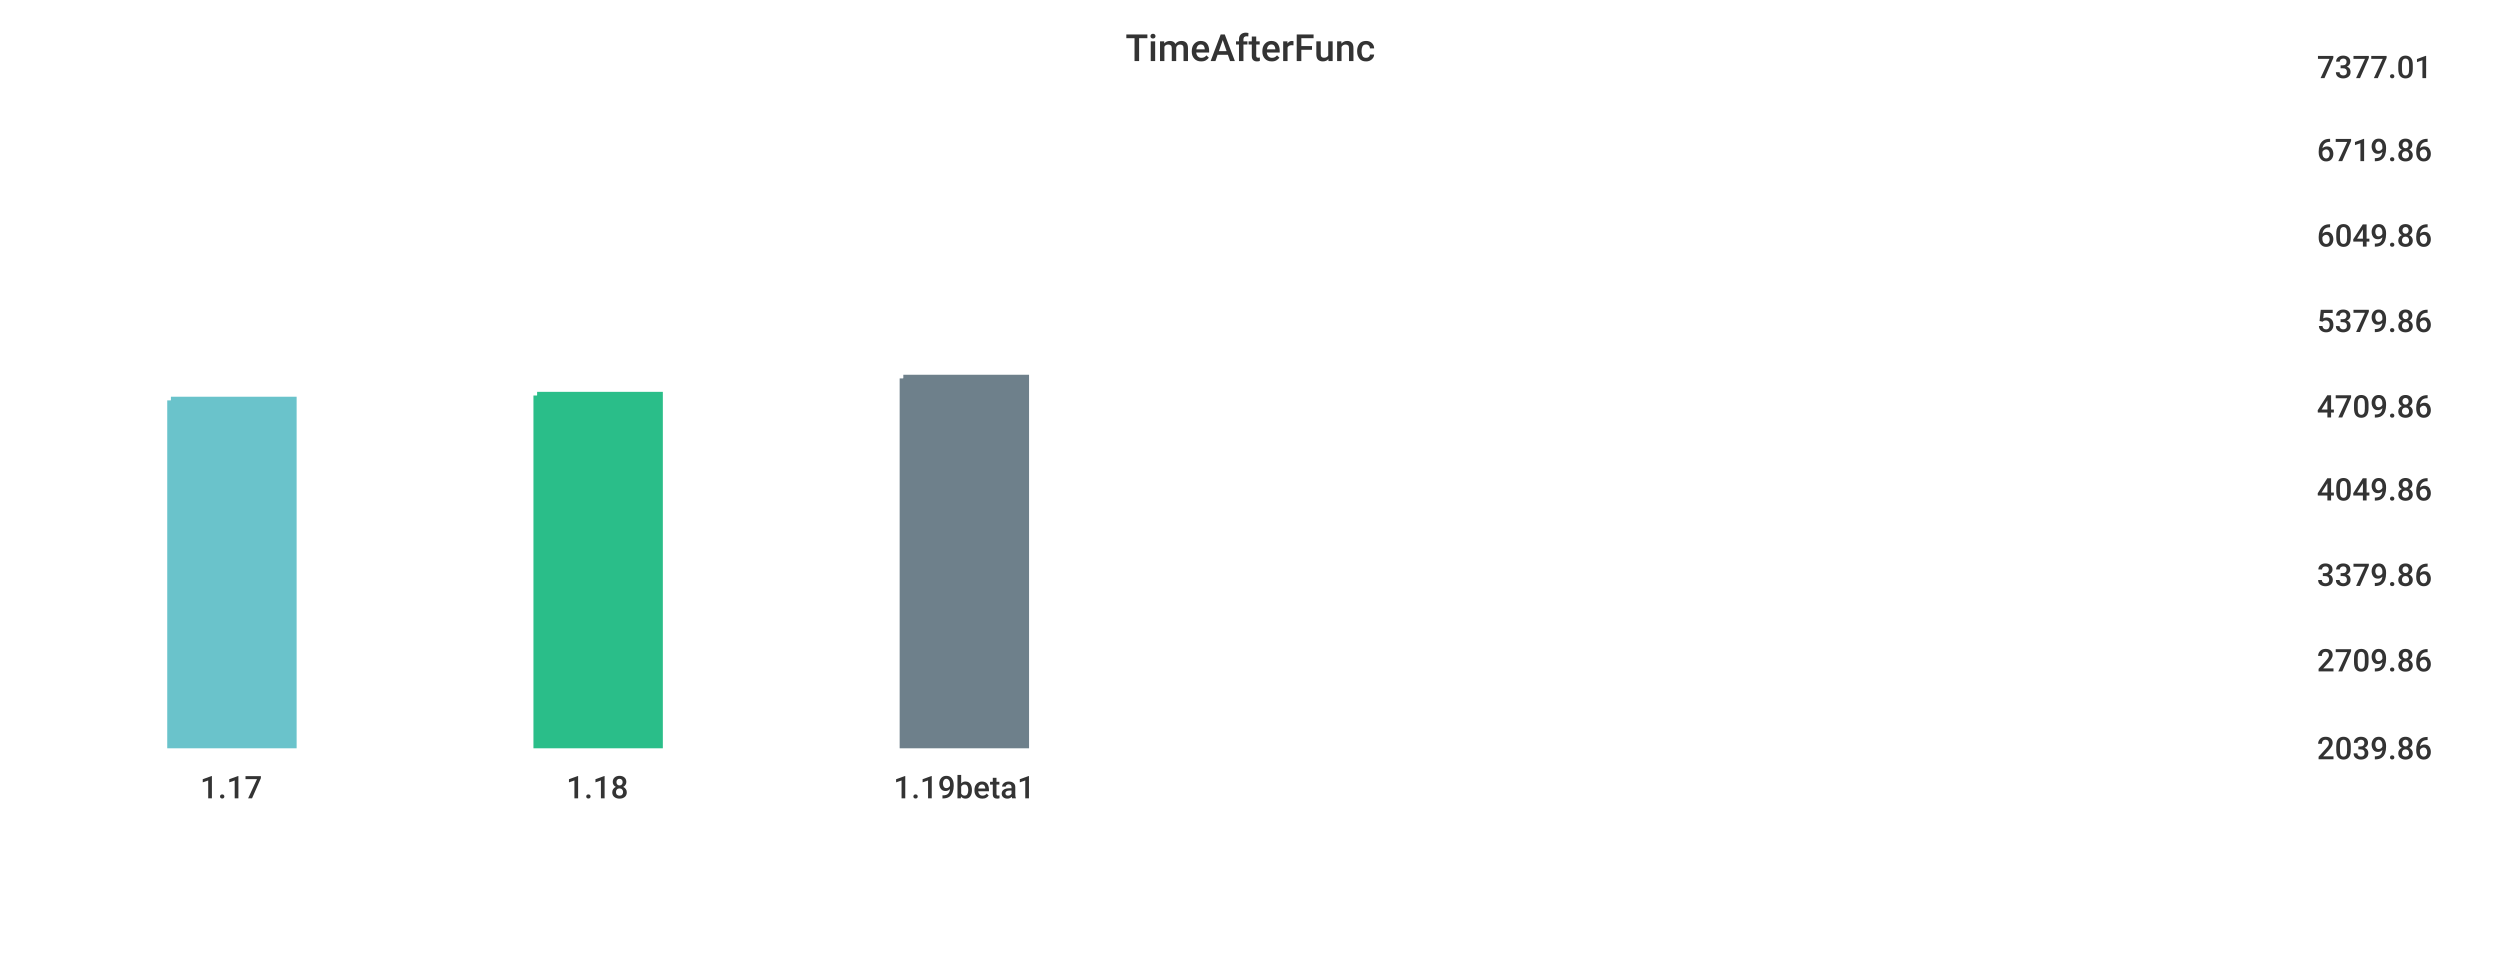
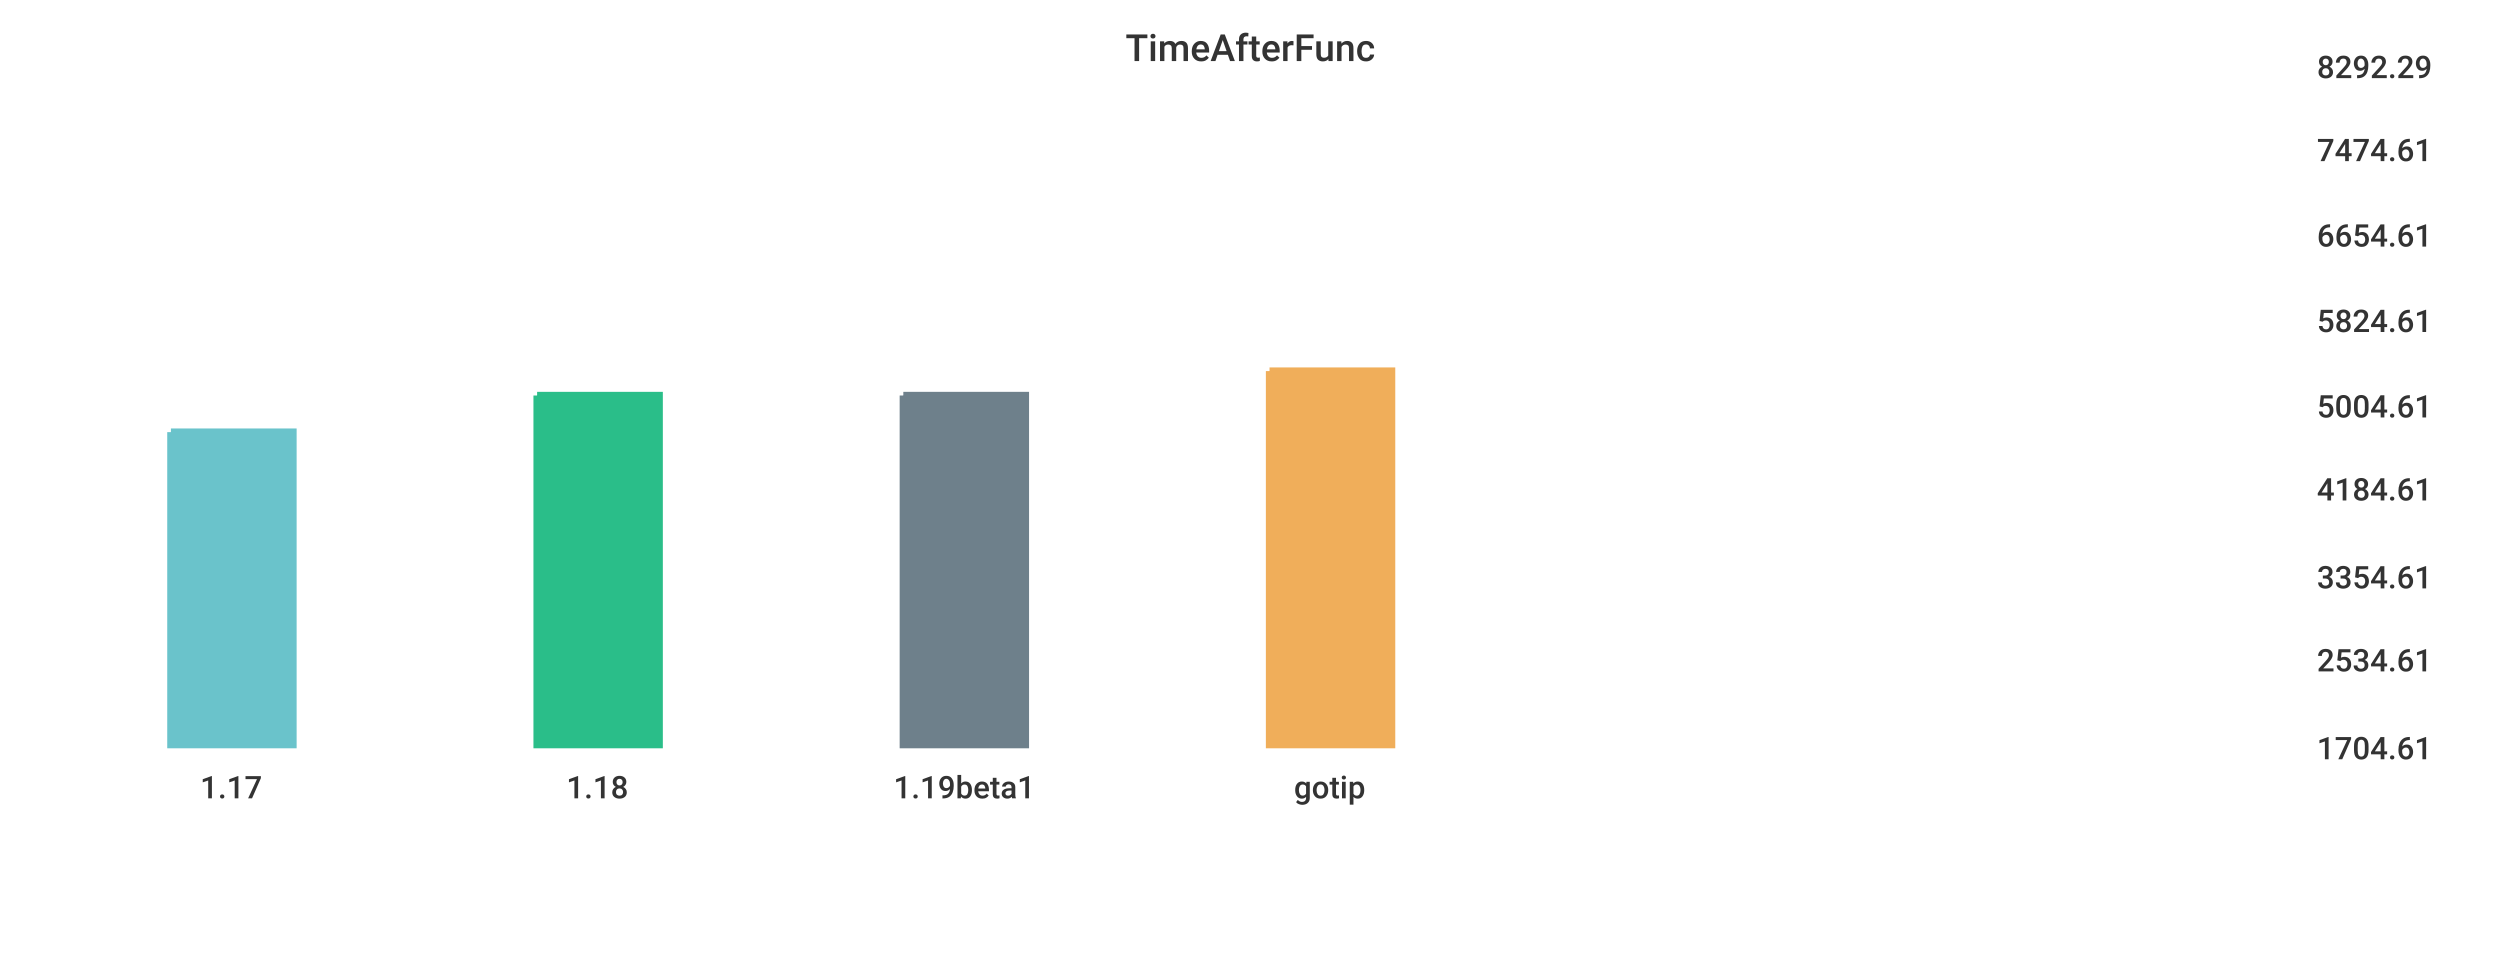
<svg xmlns="http://www.w3.org/2000/svg" width="1024" height="400">\n<path d="M 0 0 L 1024 0 L 1024 400 L 0 400 L 0 0" style="stroke-width:0;stroke:rgba(255,255,255,1.0);fill:rgba(255,255,255,1.0)" />
  <path d="M 20 26 L 934 26 L 934 305 L 20 305 L 20 26" style="stroke-width:0;stroke:rgba(255,255,255,1.0);fill:rgba(255,255,255,1.0)" />
-   <path d="M 70 164 L 120 164 L 120 305 L 70 305 L 70 164" style="stroke-width:3;stroke:rgba(106,195,203,1.0);fill:rgba(106,195,203,1.0)" />
+   <path d="M 70 177 L 120 177 L 120 305 L 70 305 L 70 177" style="stroke-width:3;stroke:rgba(106,195,203,1.0);fill:rgba(106,195,203,1.0)" />
  <path d="M 220 162 L 270 162 L 270 305 L 220 305 L 220 162" style="stroke-width:3;stroke:rgba(42,190,137,1.0);fill:rgba(42,190,137,1.0)" />
-   <path d="M 370 155 L 420 155 L 420 305 L 370 305 L 370 155" style="stroke-width:3;stroke:rgba(110,128,139,1.0);fill:rgba(110,128,139,1.0)" />
+   <path d="M 370 162 L 420 162 L 420 305 L 370 305 L 370 162" style="stroke-width:3;stroke:rgba(110,128,139,1.0);fill:rgba(110,128,139,1.0)" />
+   <path d="M 520 152 L 570 152 L 570 305 L 520 305 L 520 152" style="stroke-width:3;stroke:rgba(240,174,90,1.0);fill:rgba(240,174,90,1.0)" />
  <path d="M 20 305 L 934 305" style="stroke-width:0;stroke:rgba(51,51,51,1.0);fill:none" />
  <path d="M 20 305 L 20 310" style="stroke-width:0;stroke:rgba(51,51,51,1.0);fill:none" />
  <text x="82" y="327" style="stroke-width:0;stroke:none;fill:rgba(51,51,51,1.0);font-size:12.8px;font-family:'Roboto Medium',sans-serif">1.17</text>
  <path d="M 170 305 L 170 310" style="stroke-width:0;stroke:rgba(51,51,51,1.0);fill:none" />
  <text x="232" y="327" style="stroke-width:0;stroke:none;fill:rgba(51,51,51,1.0);font-size:12.8px;font-family:'Roboto Medium',sans-serif">1.18</text>
  <path d="M 320 305 L 320 310" style="stroke-width:0;stroke:rgba(51,51,51,1.0);fill:none" />
  <text x="366" y="327" style="stroke-width:0;stroke:none;fill:rgba(51,51,51,1.0);font-size:12.8px;font-family:'Roboto Medium',sans-serif">1.19beta1</text>
+   <path d="M 470 305 L 470 310" style="stroke-width:0;stroke:rgba(51,51,51,1.0);fill:none" />
+   <text x="530" y="327" style="stroke-width:0;stroke:none;fill:rgba(51,51,51,1.0);font-size:12.8px;font-family:'Roboto Medium',sans-serif">gotip</text>
  <path d="M 934 26 L 934 305" style="stroke-width:0;stroke:rgba(51,51,51,1.0);fill:none" />
  <path d="M 934 305 L 939 305" style="stroke-width:0;stroke:rgba(51,51,51,1.0);fill:none" />
  <path d="M 934 305 L 939 305" style="stroke-width:0;stroke:rgba(51,51,51,1.0);fill:none" />
-   <text x="949" y="311" style="stroke-width:0;stroke:none;fill:rgba(51,51,51,1.0);font-size:12.8px;font-family:'Roboto Medium',sans-serif">2039.86</text>
+   <text x="949" y="311" style="stroke-width:0;stroke:none;fill:rgba(51,51,51,1.0);font-size:12.8px;font-family:'Roboto Medium',sans-serif">1704.61</text>
  <path d="M 934 269 L 939 269" style="stroke-width:0;stroke:rgba(51,51,51,1.0);fill:none" />
-   <text x="949" y="275" style="stroke-width:0;stroke:none;fill:rgba(51,51,51,1.0);font-size:12.8px;font-family:'Roboto Medium',sans-serif">2709.86</text>
-   <path d="M 934 234 L 939 234" style="stroke-width:0;stroke:rgba(51,51,51,1.0);fill:none" />
-   <text x="949" y="240" style="stroke-width:0;stroke:none;fill:rgba(51,51,51,1.0);font-size:12.8px;font-family:'Roboto Medium',sans-serif">3379.86</text>
+   <text x="949" y="275" style="stroke-width:0;stroke:none;fill:rgba(51,51,51,1.0);font-size:12.8px;font-family:'Roboto Medium',sans-serif">2534.61</text>
+   <path d="M 934 235 L 939 235" style="stroke-width:0;stroke:rgba(51,51,51,1.0);fill:none" />
+   <text x="949" y="241" style="stroke-width:0;stroke:none;fill:rgba(51,51,51,1.0);font-size:12.8px;font-family:'Roboto Medium',sans-serif">3354.61</text>
  <path d="M 934 199 L 939 199" style="stroke-width:0;stroke:rgba(51,51,51,1.0);fill:none" />
-   <text x="949" y="205" style="stroke-width:0;stroke:none;fill:rgba(51,51,51,1.0);font-size:12.8px;font-family:'Roboto Medium',sans-serif">4049.86</text>
+   <text x="949" y="205" style="stroke-width:0;stroke:none;fill:rgba(51,51,51,1.0);font-size:12.8px;font-family:'Roboto Medium',sans-serif">4184.61</text>
  <path d="M 934 165 L 939 165" style="stroke-width:0;stroke:rgba(51,51,51,1.0);fill:none" />
-   <text x="949" y="171" style="stroke-width:0;stroke:none;fill:rgba(51,51,51,1.0);font-size:12.8px;font-family:'Roboto Medium',sans-serif">4709.86</text>
+   <text x="949" y="171" style="stroke-width:0;stroke:none;fill:rgba(51,51,51,1.0);font-size:12.8px;font-family:'Roboto Medium',sans-serif">5004.61</text>
  <path d="M 934 130 L 939 130" style="stroke-width:0;stroke:rgba(51,51,51,1.0);fill:none" />
-   <text x="949" y="136" style="stroke-width:0;stroke:none;fill:rgba(51,51,51,1.0);font-size:12.8px;font-family:'Roboto Medium',sans-serif">5379.86</text>
+   <text x="949" y="136" style="stroke-width:0;stroke:none;fill:rgba(51,51,51,1.0);font-size:12.8px;font-family:'Roboto Medium',sans-serif">5824.61</text>
  <path d="M 934 95 L 939 95" style="stroke-width:0;stroke:rgba(51,51,51,1.0);fill:none" />
-   <text x="949" y="101" style="stroke-width:0;stroke:none;fill:rgba(51,51,51,1.0);font-size:12.8px;font-family:'Roboto Medium',sans-serif">6049.86</text>
+   <text x="949" y="101" style="stroke-width:0;stroke:none;fill:rgba(51,51,51,1.0);font-size:12.8px;font-family:'Roboto Medium',sans-serif">6654.61</text>
  <path d="M 934 60 L 939 60" style="stroke-width:0;stroke:rgba(51,51,51,1.0);fill:none" />
-   <text x="949" y="66" style="stroke-width:0;stroke:none;fill:rgba(51,51,51,1.0);font-size:12.8px;font-family:'Roboto Medium',sans-serif">6719.86</text>
+   <text x="949" y="66" style="stroke-width:0;stroke:none;fill:rgba(51,51,51,1.0);font-size:12.8px;font-family:'Roboto Medium',sans-serif">7474.61</text>
  <path d="M 934 26 L 939 26" style="stroke-width:0;stroke:rgba(51,51,51,1.0);fill:none" />
-   <text x="949" y="32" style="stroke-width:0;stroke:none;fill:rgba(51,51,51,1.0);font-size:12.8px;font-family:'Roboto Medium',sans-serif">7377.01</text>
+   <text x="949" y="32" style="stroke-width:0;stroke:none;fill:rgba(51,51,51,1.0);font-size:12.8px;font-family:'Roboto Medium',sans-serif">8292.29</text>
  <text x="461" y="25" style="stroke-width:0;stroke:none;fill:rgba(51,51,51,1.0);font-size:15.3px;font-family:'Roboto Medium',sans-serif">TimeAfterFunc</text>
</svg>
